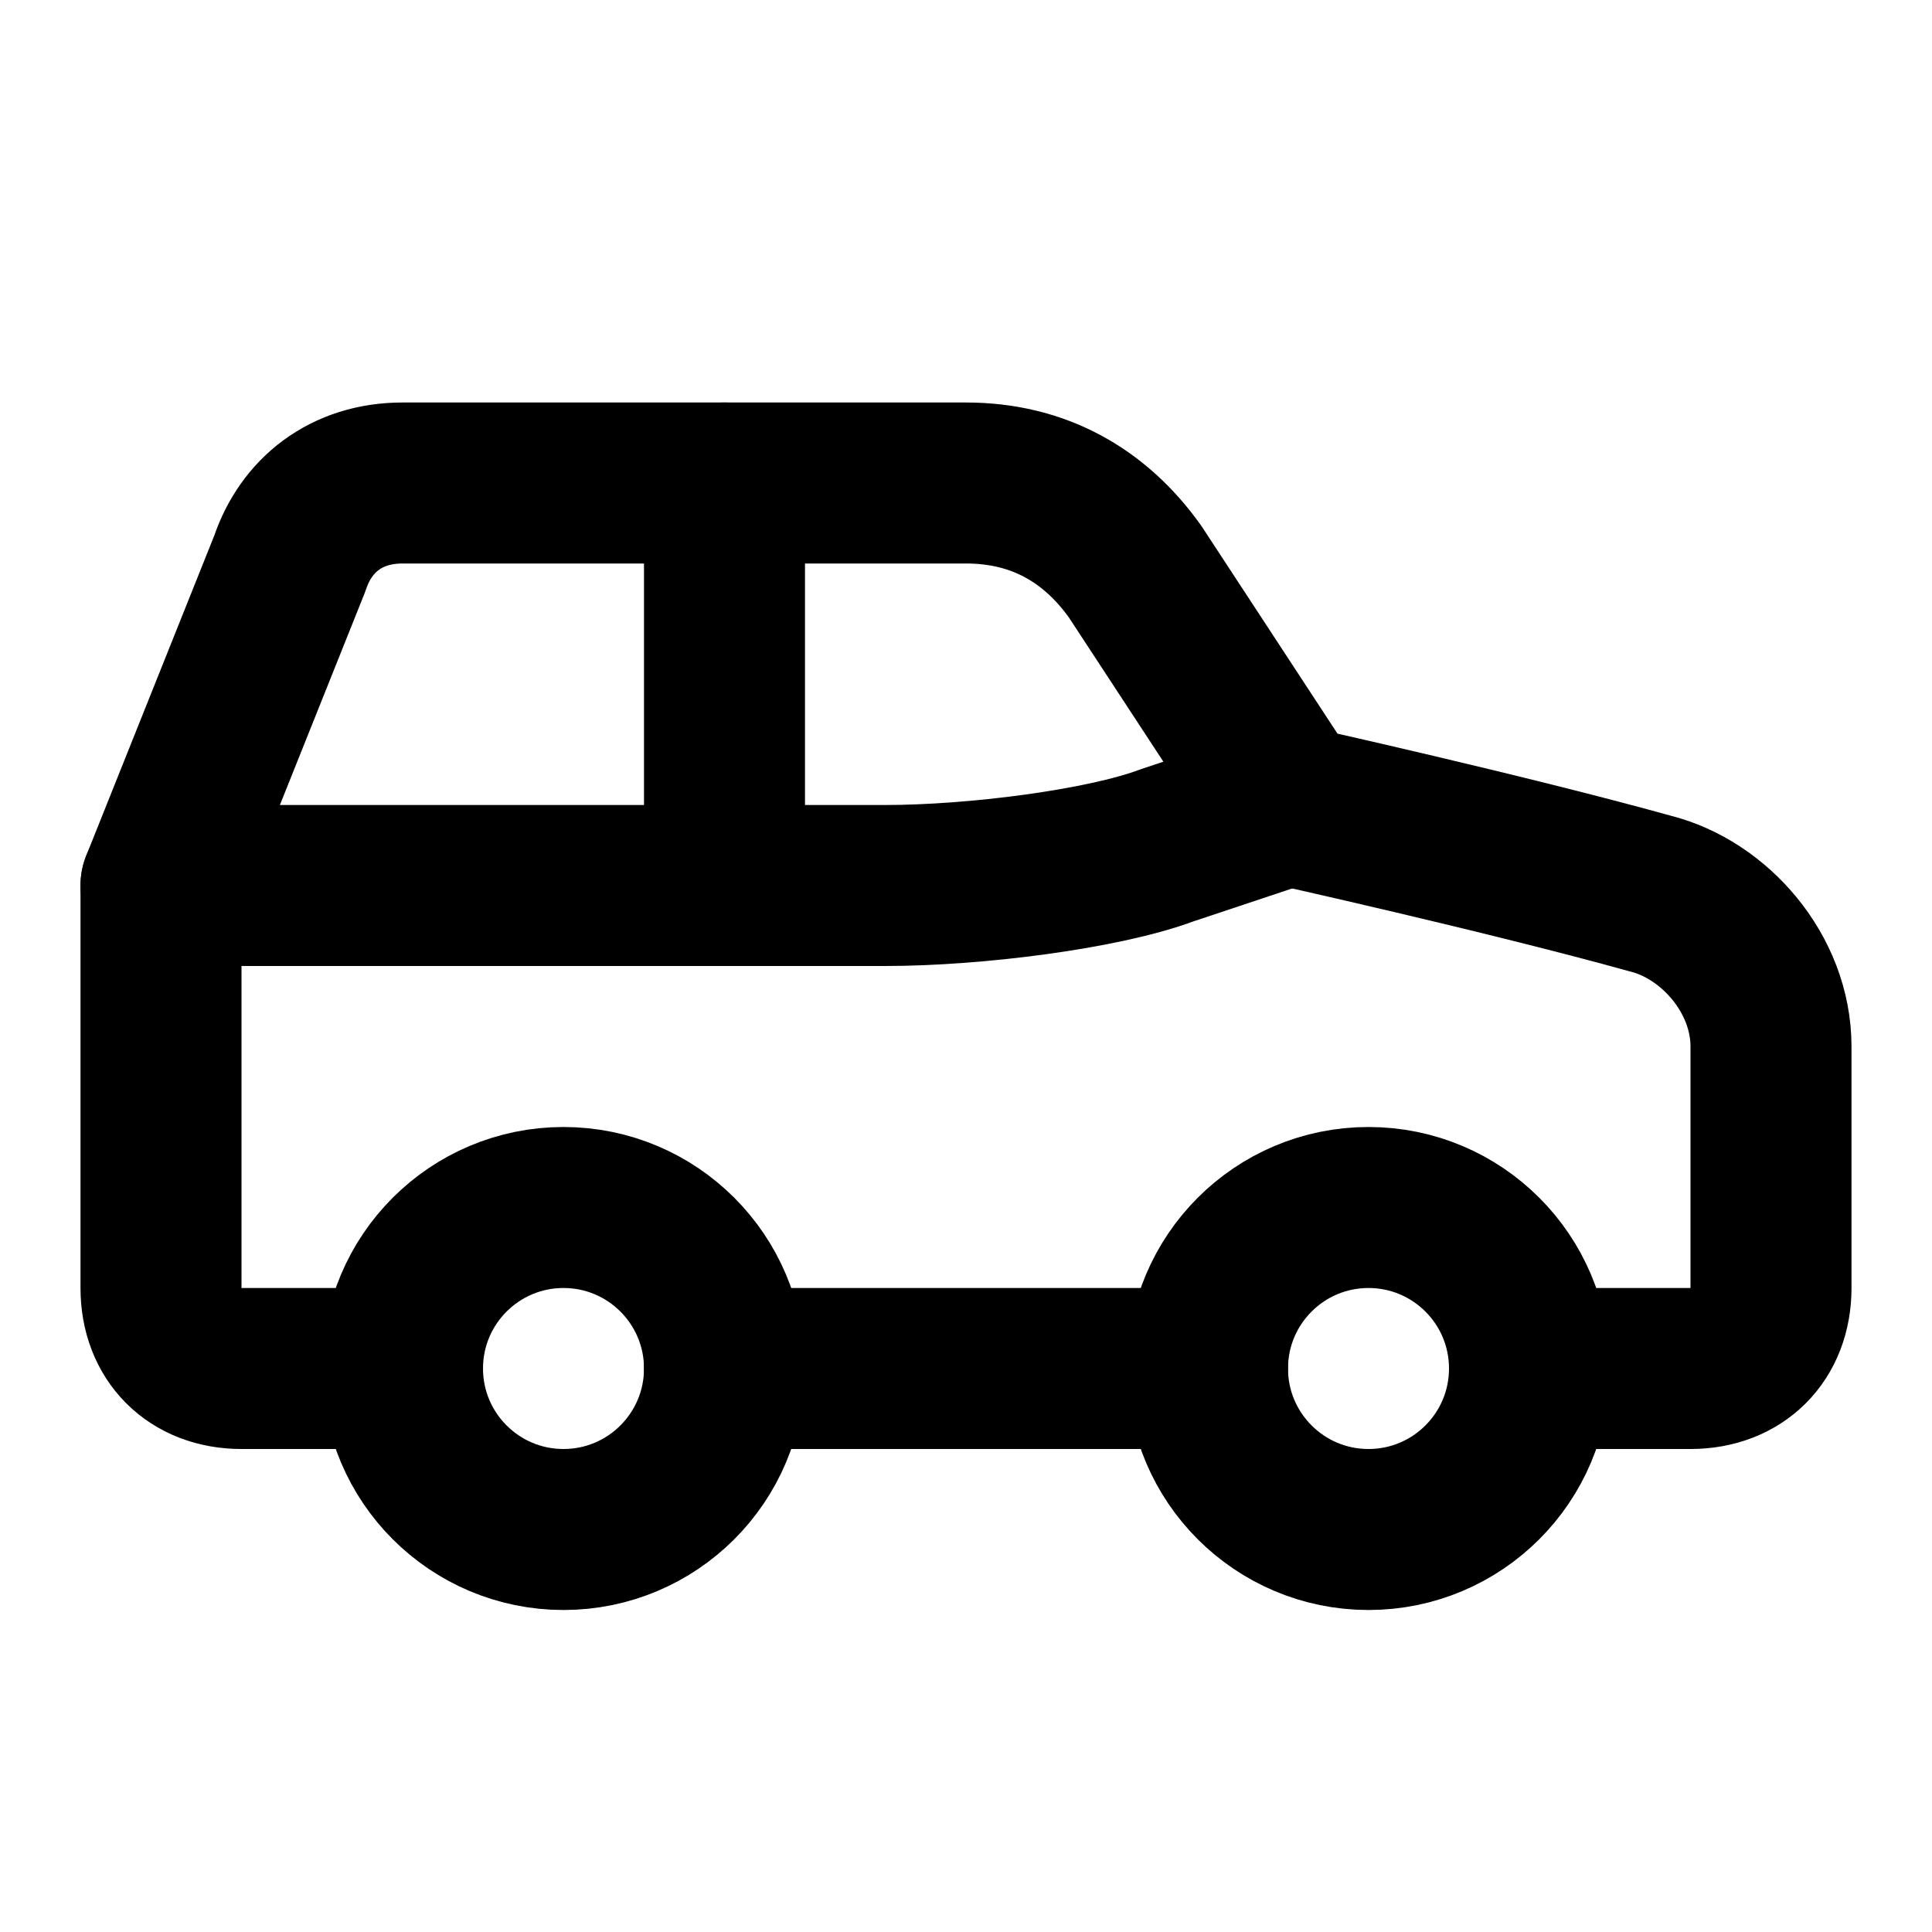
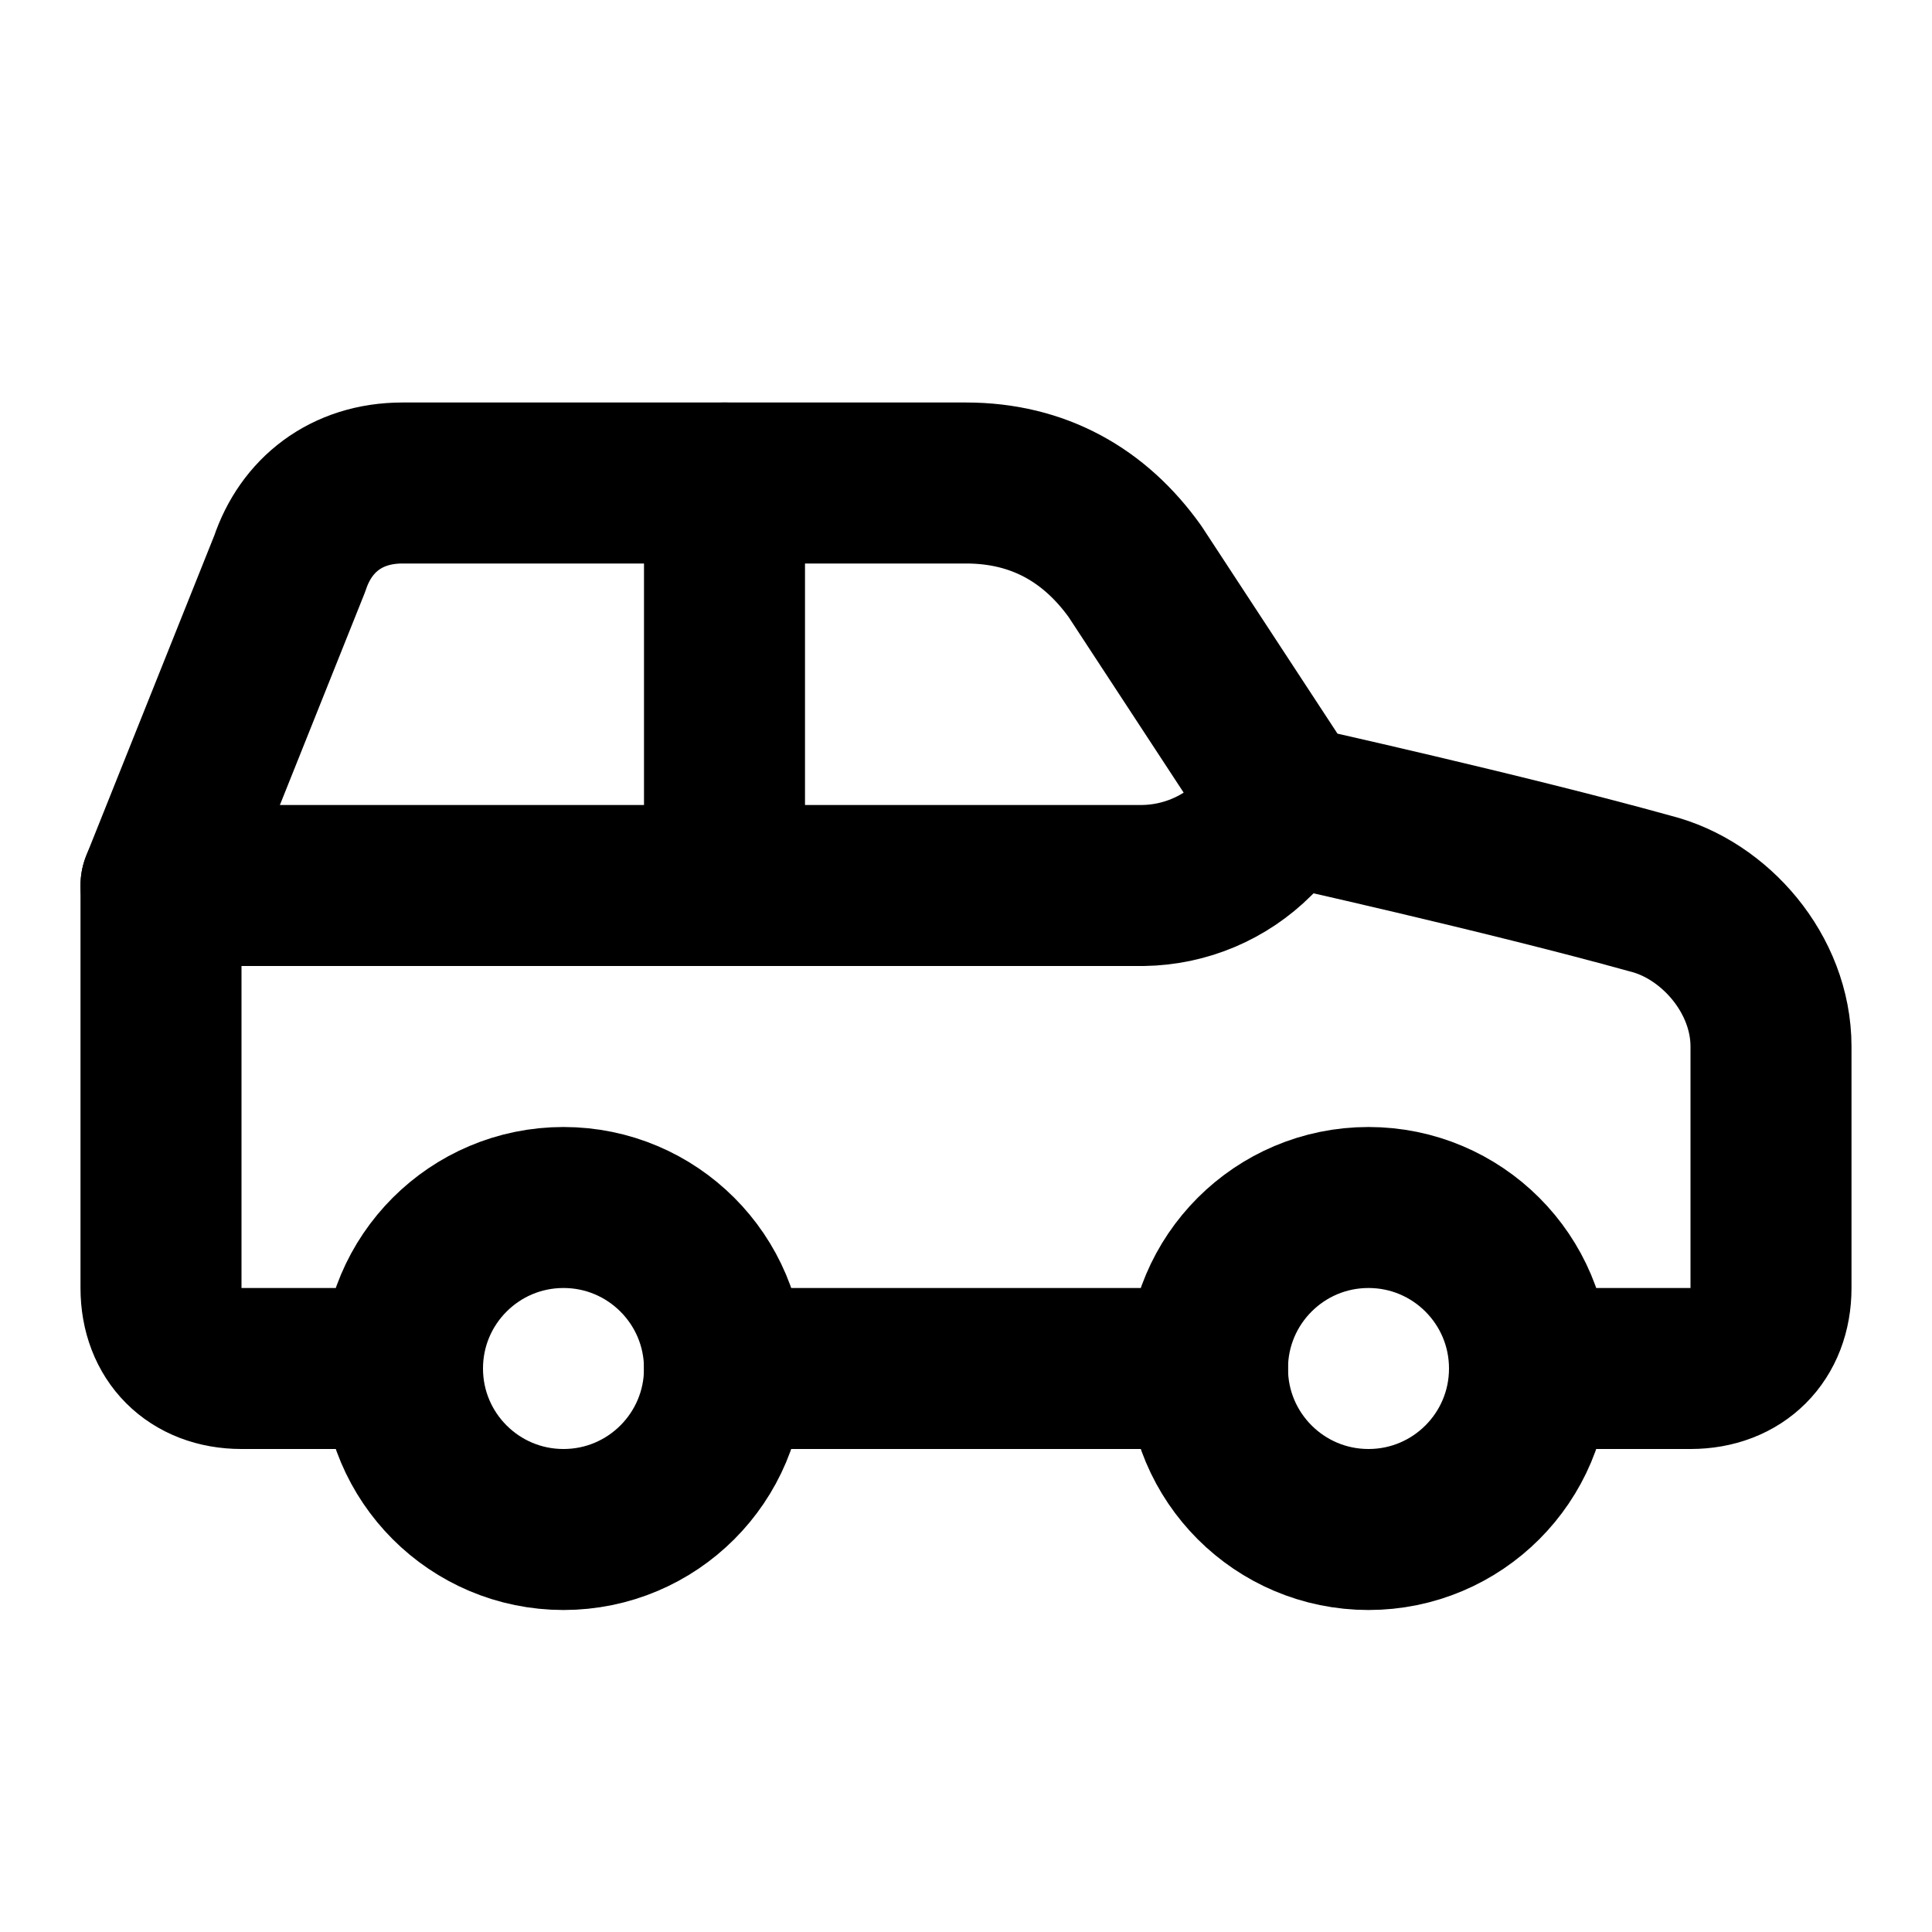
<svg xmlns="http://www.w3.org/2000/svg" width="24" height="24" viewBox="0 0 24 24" fill="none" stroke="currentColor" stroke-width="2" stroke-linecap="round" stroke-linejoin="round">
-   <path d="M2 11h9c1.1 0 2.7-.2 3.5-.5L16 10" />
+   <path d="M2 11h12.2a2 2 0 0 0 1.386-.586L16 10" />
  <path d="M9 6v5" />
  <path d="M19 17h2c.6 0 1-.4 1-1v-3c0-.9-.7-1.7-1.5-1.9C18.7 10.6 16 10 16 10l-1.9-2.9C13.6 6.4 12.9 6 12 6H5c-.7 0-1.2.4-1.4 1L2 11v5c0 .6.4 1 1 1h2" />
  <circle cx="7" cy="17" r="2" />
  <path d="M9 17h6" />
  <circle cx="17" cy="17" r="2" />
</svg>
